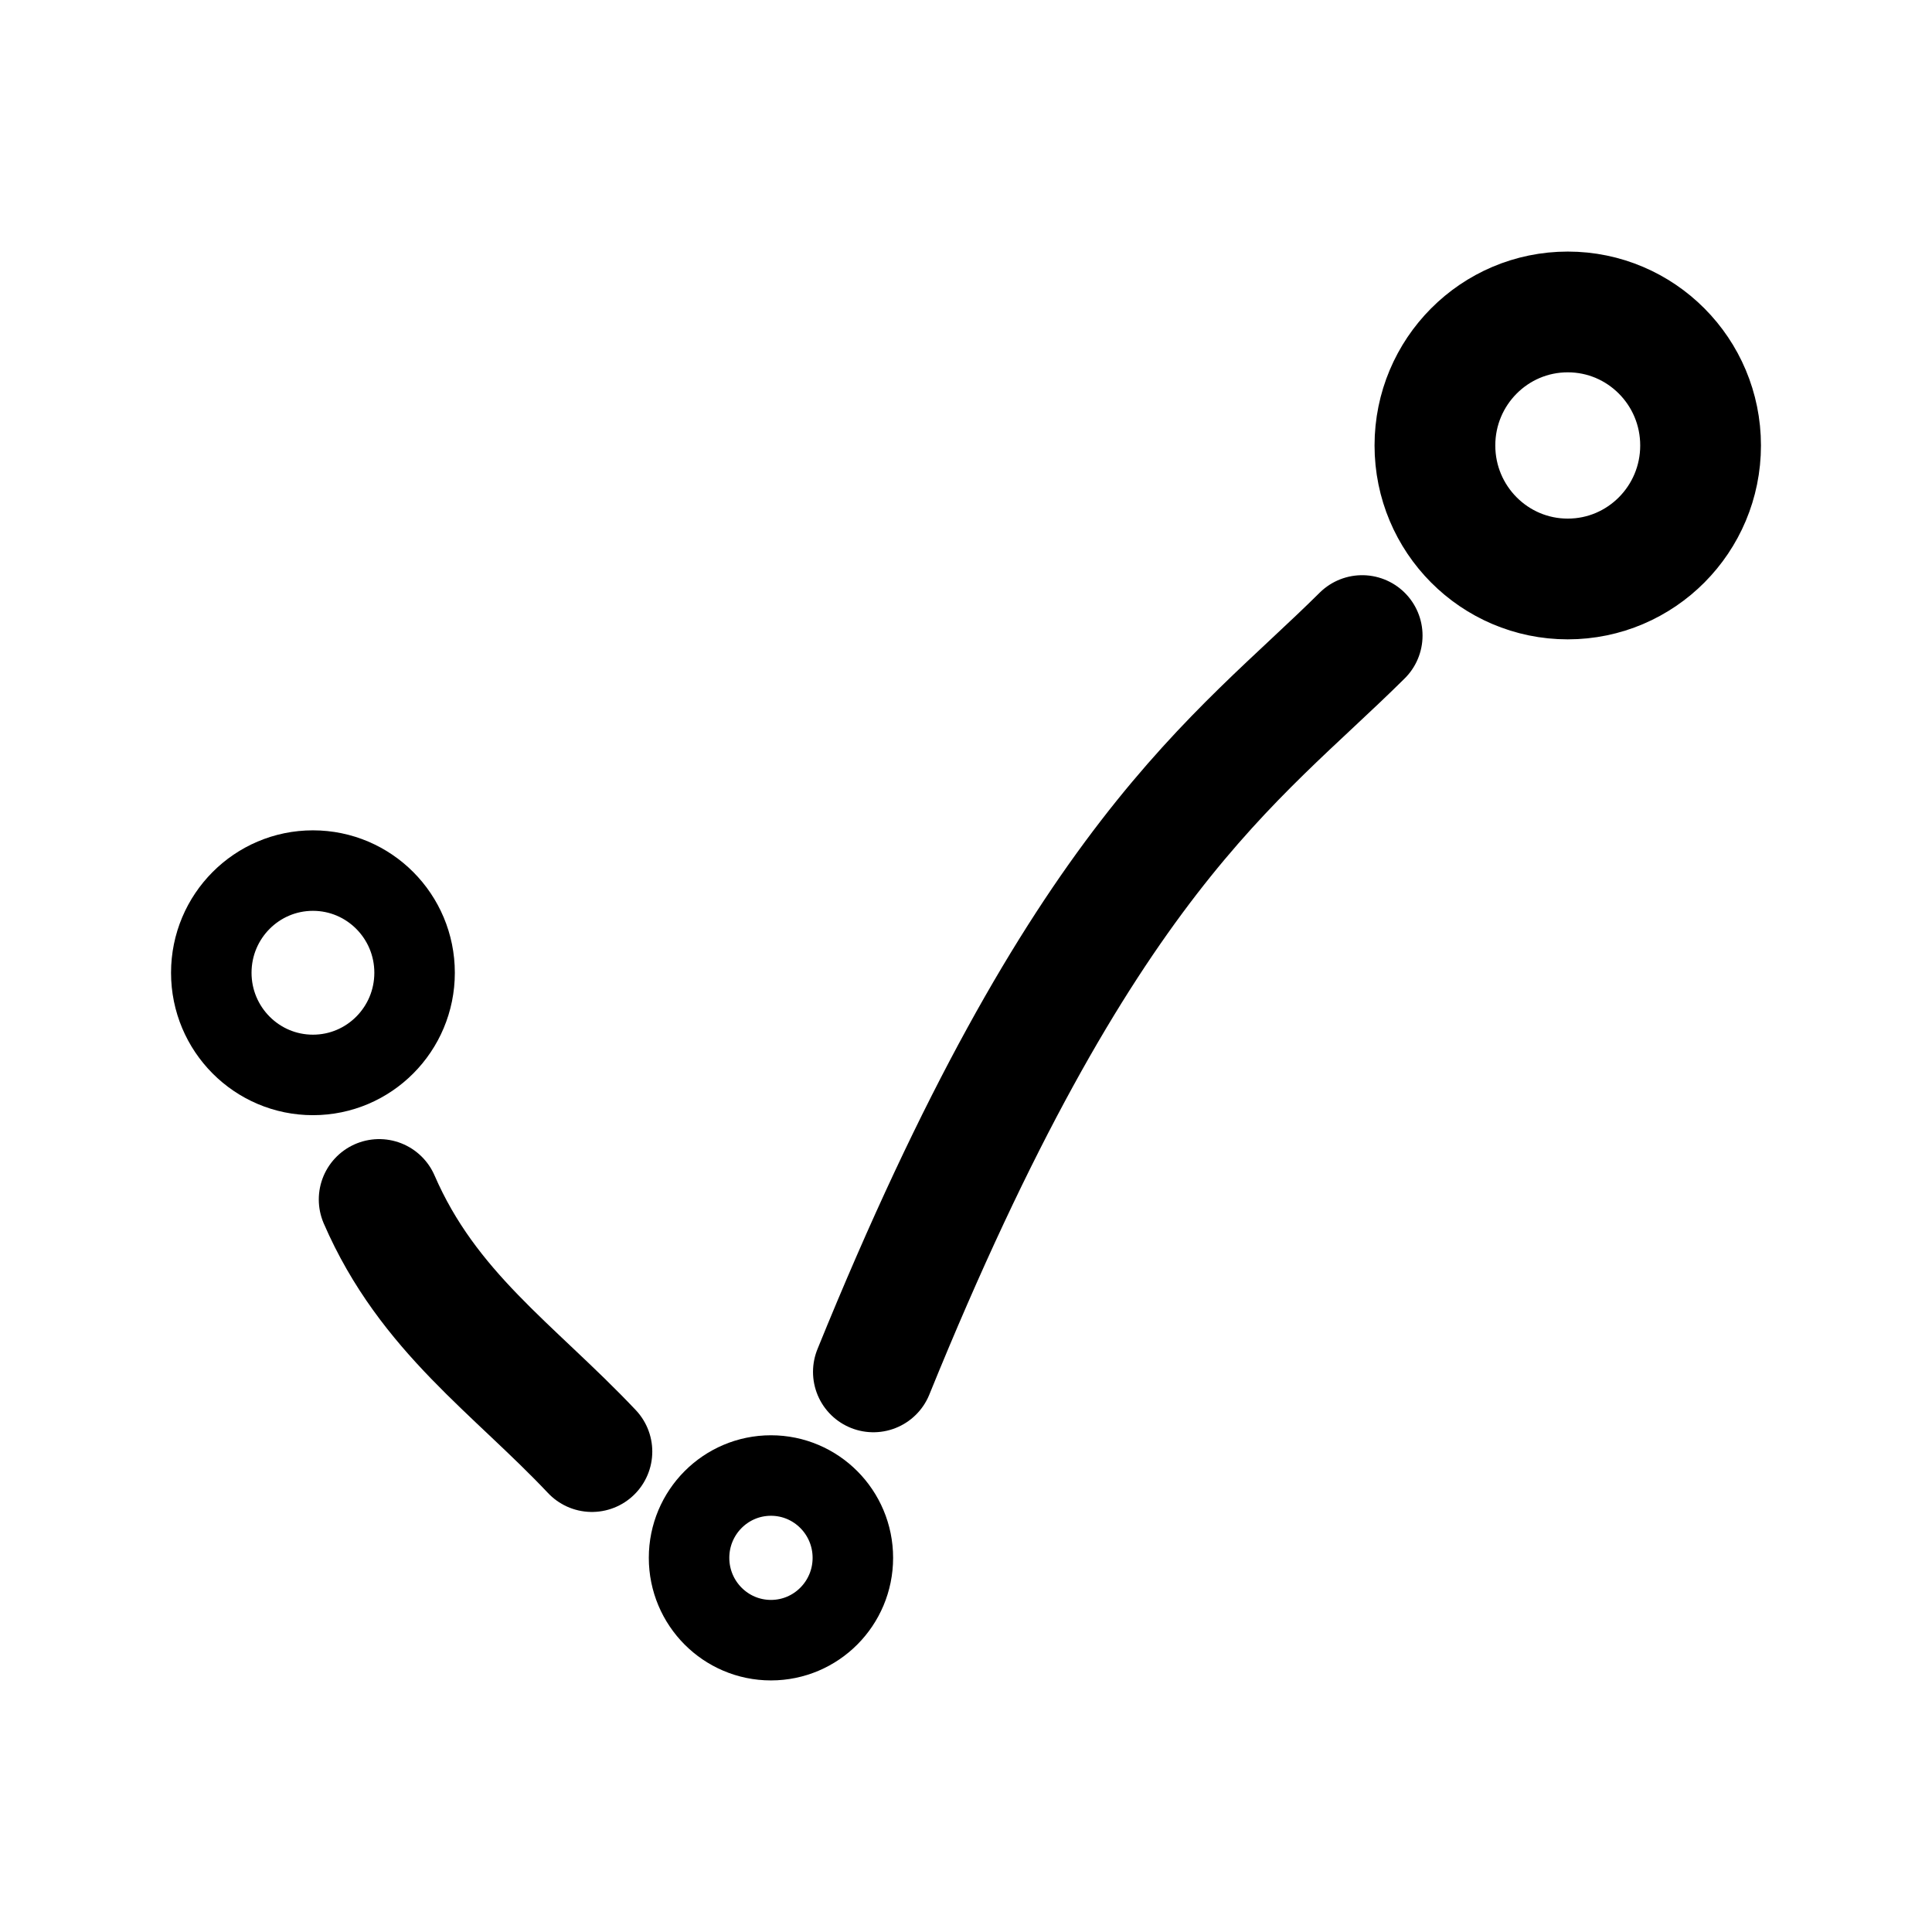
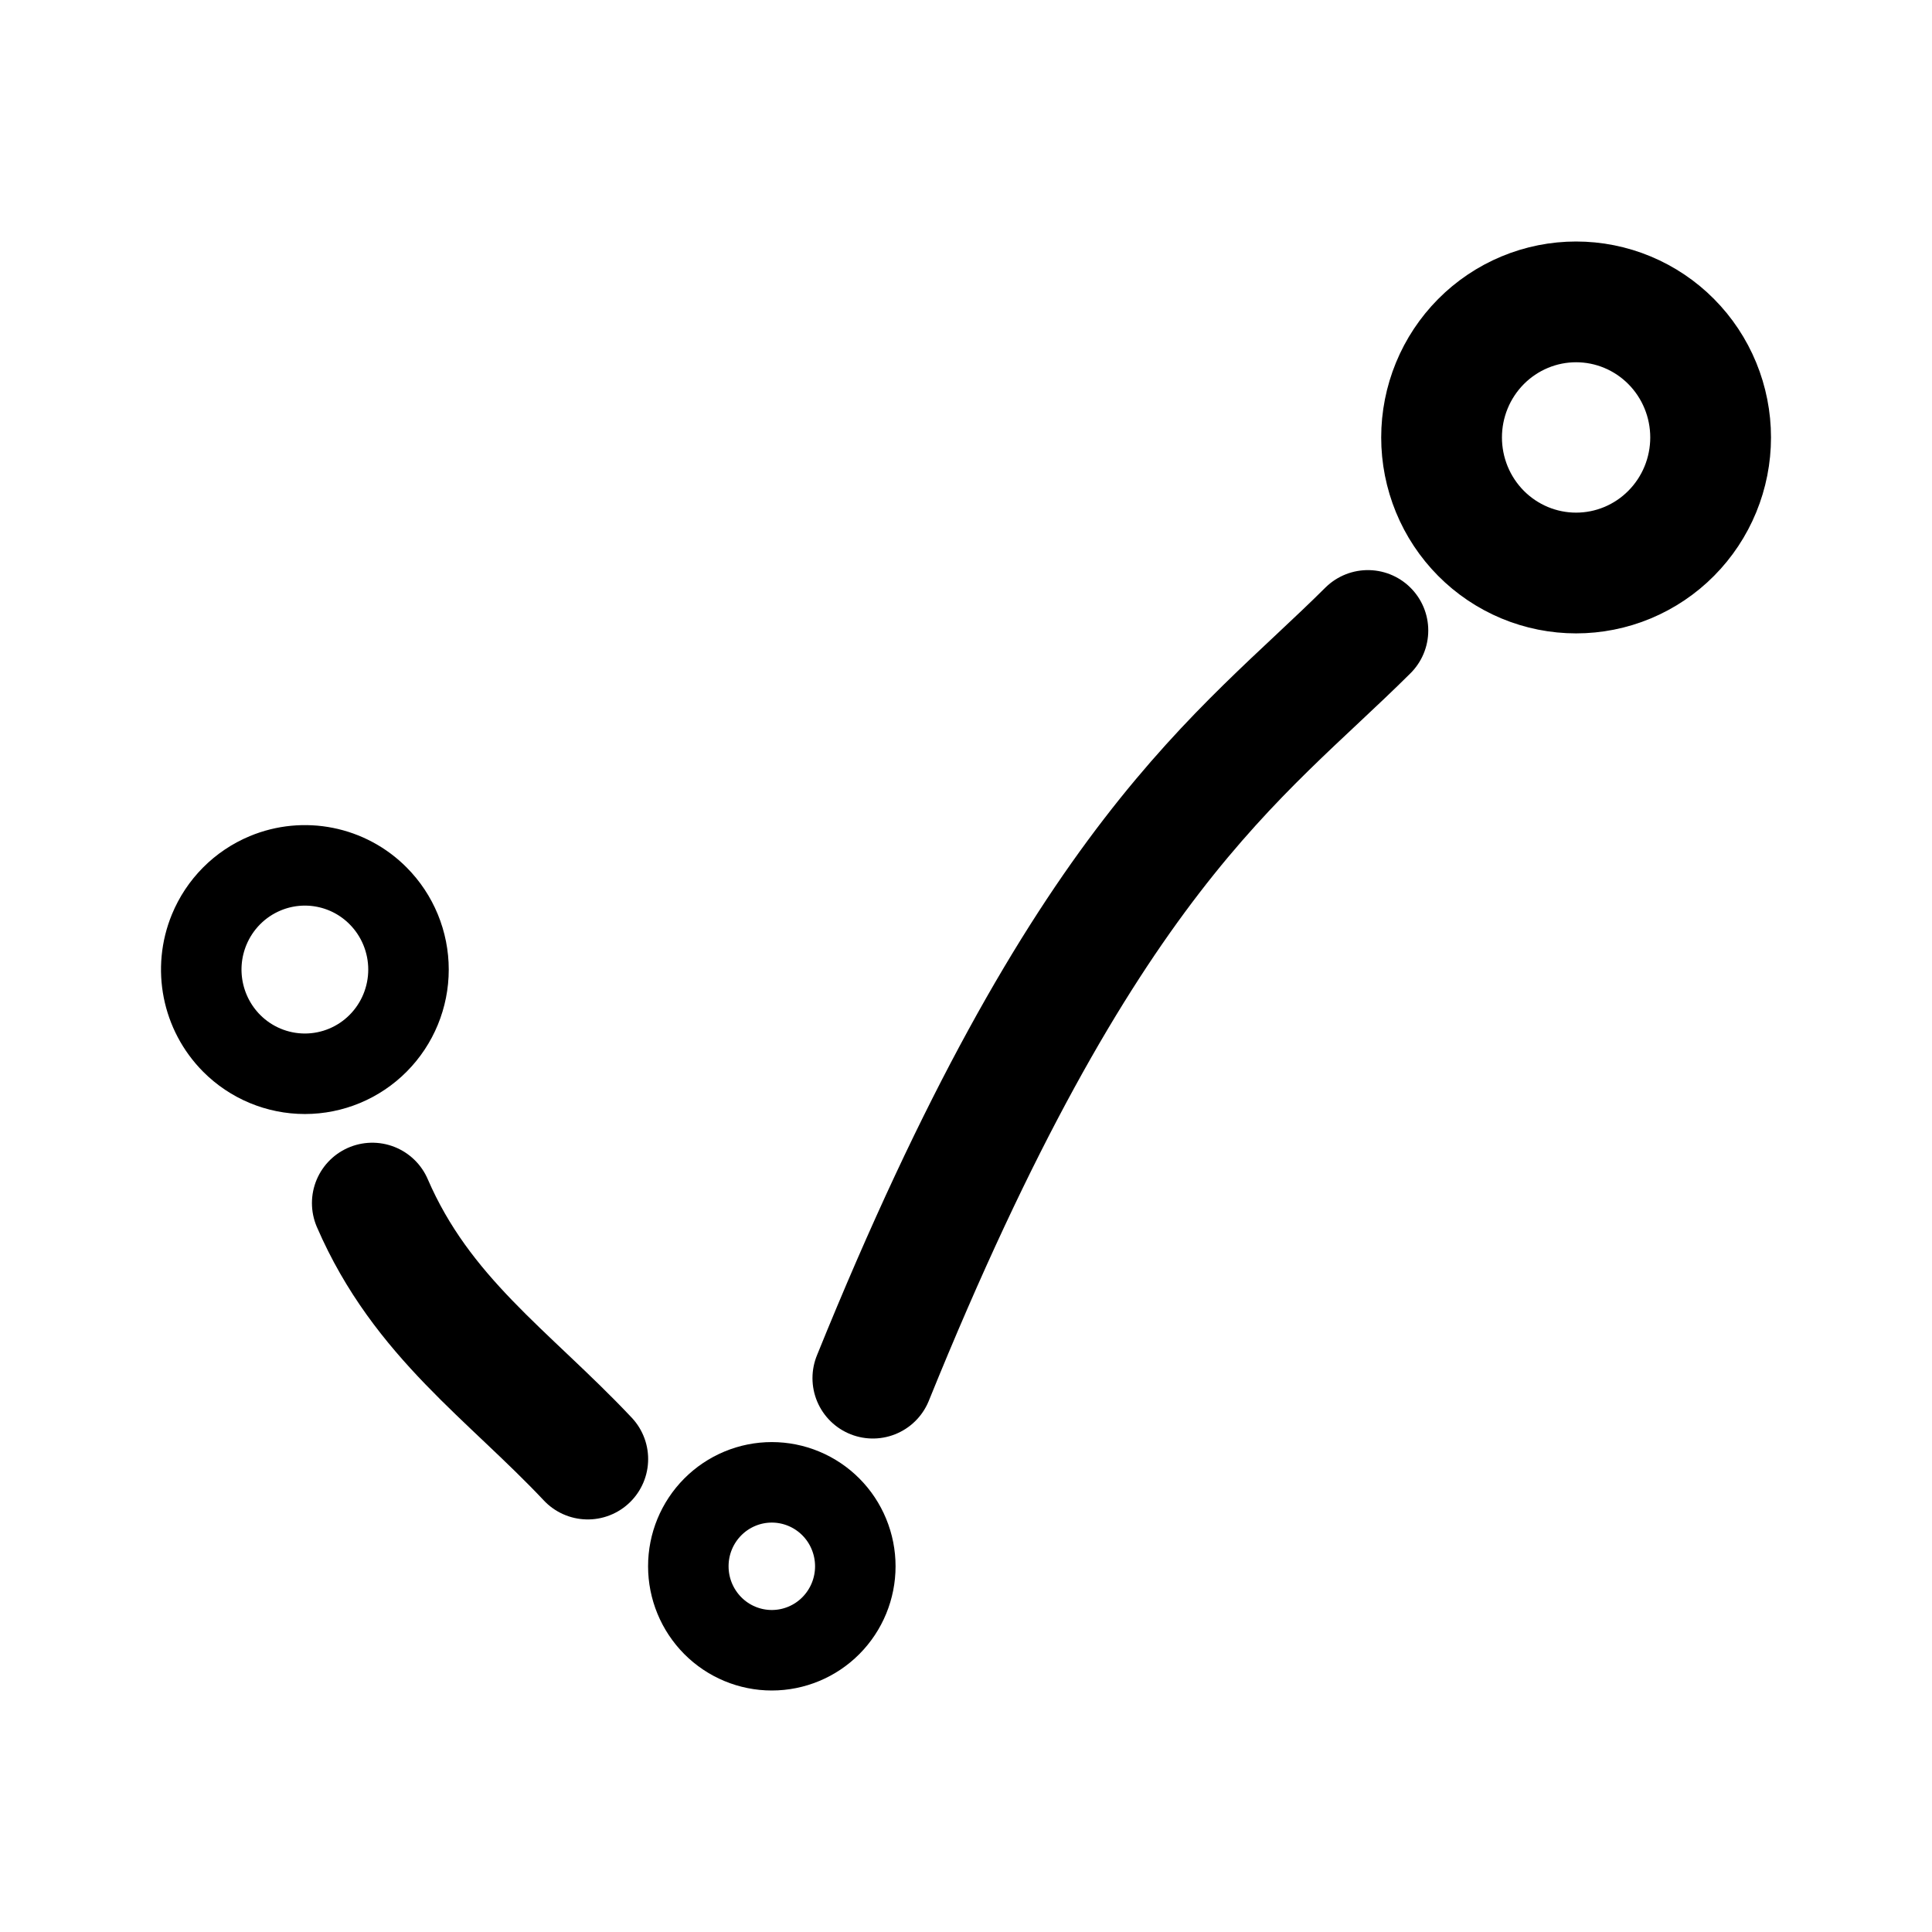
- <svg xmlns="http://www.w3.org/2000/svg" width="192" height="192" viewBox="0 0 192 192" fill="none">
-   <path d="M 169.002,44.27 A 13.2,13.268 0 0 1 155.801,57.538 13.2,13.268 0 0 1 142.601,44.27 13.2,13.268 0 0 1 155.801,31.001 13.2,13.268 0 0 1 169.002,44.27 Z M 37.681,119.203 c 4.853,11.195 13.365,16.815 21.142,25.053 m 27.973,-7.92 C 107.616,85.071 122.76,75.676 135.371,63.162" style="fill:none;stroke:#000;stroke-width:12;stroke-linecap:round;stroke-linejoin:round;stroke-dasharray:none;stroke-opacity:1" />
-   <path d="m 84.756,154.817 a 8.139,8.181 0 0 1 -8.139,8.181 8.139,8.181 0 0 1 -8.139,-8.181 8.139,8.181 0 0 1 8.139,-8.181 8.139,8.181 0 0 1 8.139,8.181 z M 41.201,96.671 A 10.101,10.153 0 0 1 31.1,106.825 10.101,10.153 0 0 1 20.998,96.671 10.101,10.153 0 0 1 31.1,86.518 10.101,10.153 0 0 1 41.201,96.671 Z" style="fill:none;stroke:#000;stroke-width:8;stroke-linecap:round;stroke-linejoin:round;stroke-dasharray:none;stroke-opacity:1" />
+ <svg xmlns="http://www.w3.org/2000/svg" width="192" height="192" fill="none">
+   <path d="M37 119.561c4.915 11.368 13.536 17.074 21.412 25.439m28.331-8.042c21.086-52.055 36.424-61.594 49.196-74.302M170 43.473c0 1.77-.346 3.521-1.018 5.156a13.474 13.474 0 0 1-2.898 4.37 13.359 13.359 0 0 1-4.337 2.921 13.281 13.281 0 0 1-10.232 0 13.373 13.373 0 0 1-4.338-2.92 13.49 13.49 0 0 1-2.898-4.371 13.56 13.56 0 0 1-1.017-5.156c0-1.77.345-3.521 1.017-5.156a13.489 13.489 0 0 1 2.898-4.37 13.37 13.37 0 0 1 4.338-2.921 13.277 13.277 0 0 1 10.232 0 13.355 13.355 0 0 1 4.337 2.92 13.473 13.473 0 0 1 2.898 4.371A13.561 13.561 0 0 1 170 43.473Z" stroke="#000" stroke-width="12" stroke-linecap="round" stroke-linejoin="round" />
+   <path d="M85 155.656a8.367 8.367 0 0 1-2.43 5.9A8.274 8.274 0 0 1 76.702 164c-2.2 0-4.311-.879-5.867-2.444a8.367 8.367 0 0 1-2.43-5.9 8.352 8.352 0 0 1 2.43-5.9 8.3 8.3 0 0 1 2.692-1.808 8.247 8.247 0 0 1 6.35 0 8.3 8.3 0 0 1 4.491 4.515 8.39 8.39 0 0 1 .632 3.193v0ZM40.596 96.355c0 2.746-1.085 5.38-3.016 7.322a10.27 10.27 0 0 1-7.282 3.033 10.27 10.27 0 0 1-7.282-3.033 10.405 10.405 0 0 1-2.232-11.285 10.358 10.358 0 0 1 2.232-3.36 10.294 10.294 0 0 1 3.341-2.244 10.25 10.25 0 0 1 11.223 2.245 10.357 10.357 0 0 1 2.232 3.36c.518 1.256.784 2.602.784 3.962v0Z" stroke="#000" stroke-width="8" stroke-linecap="round" stroke-linejoin="round" />
</svg>
